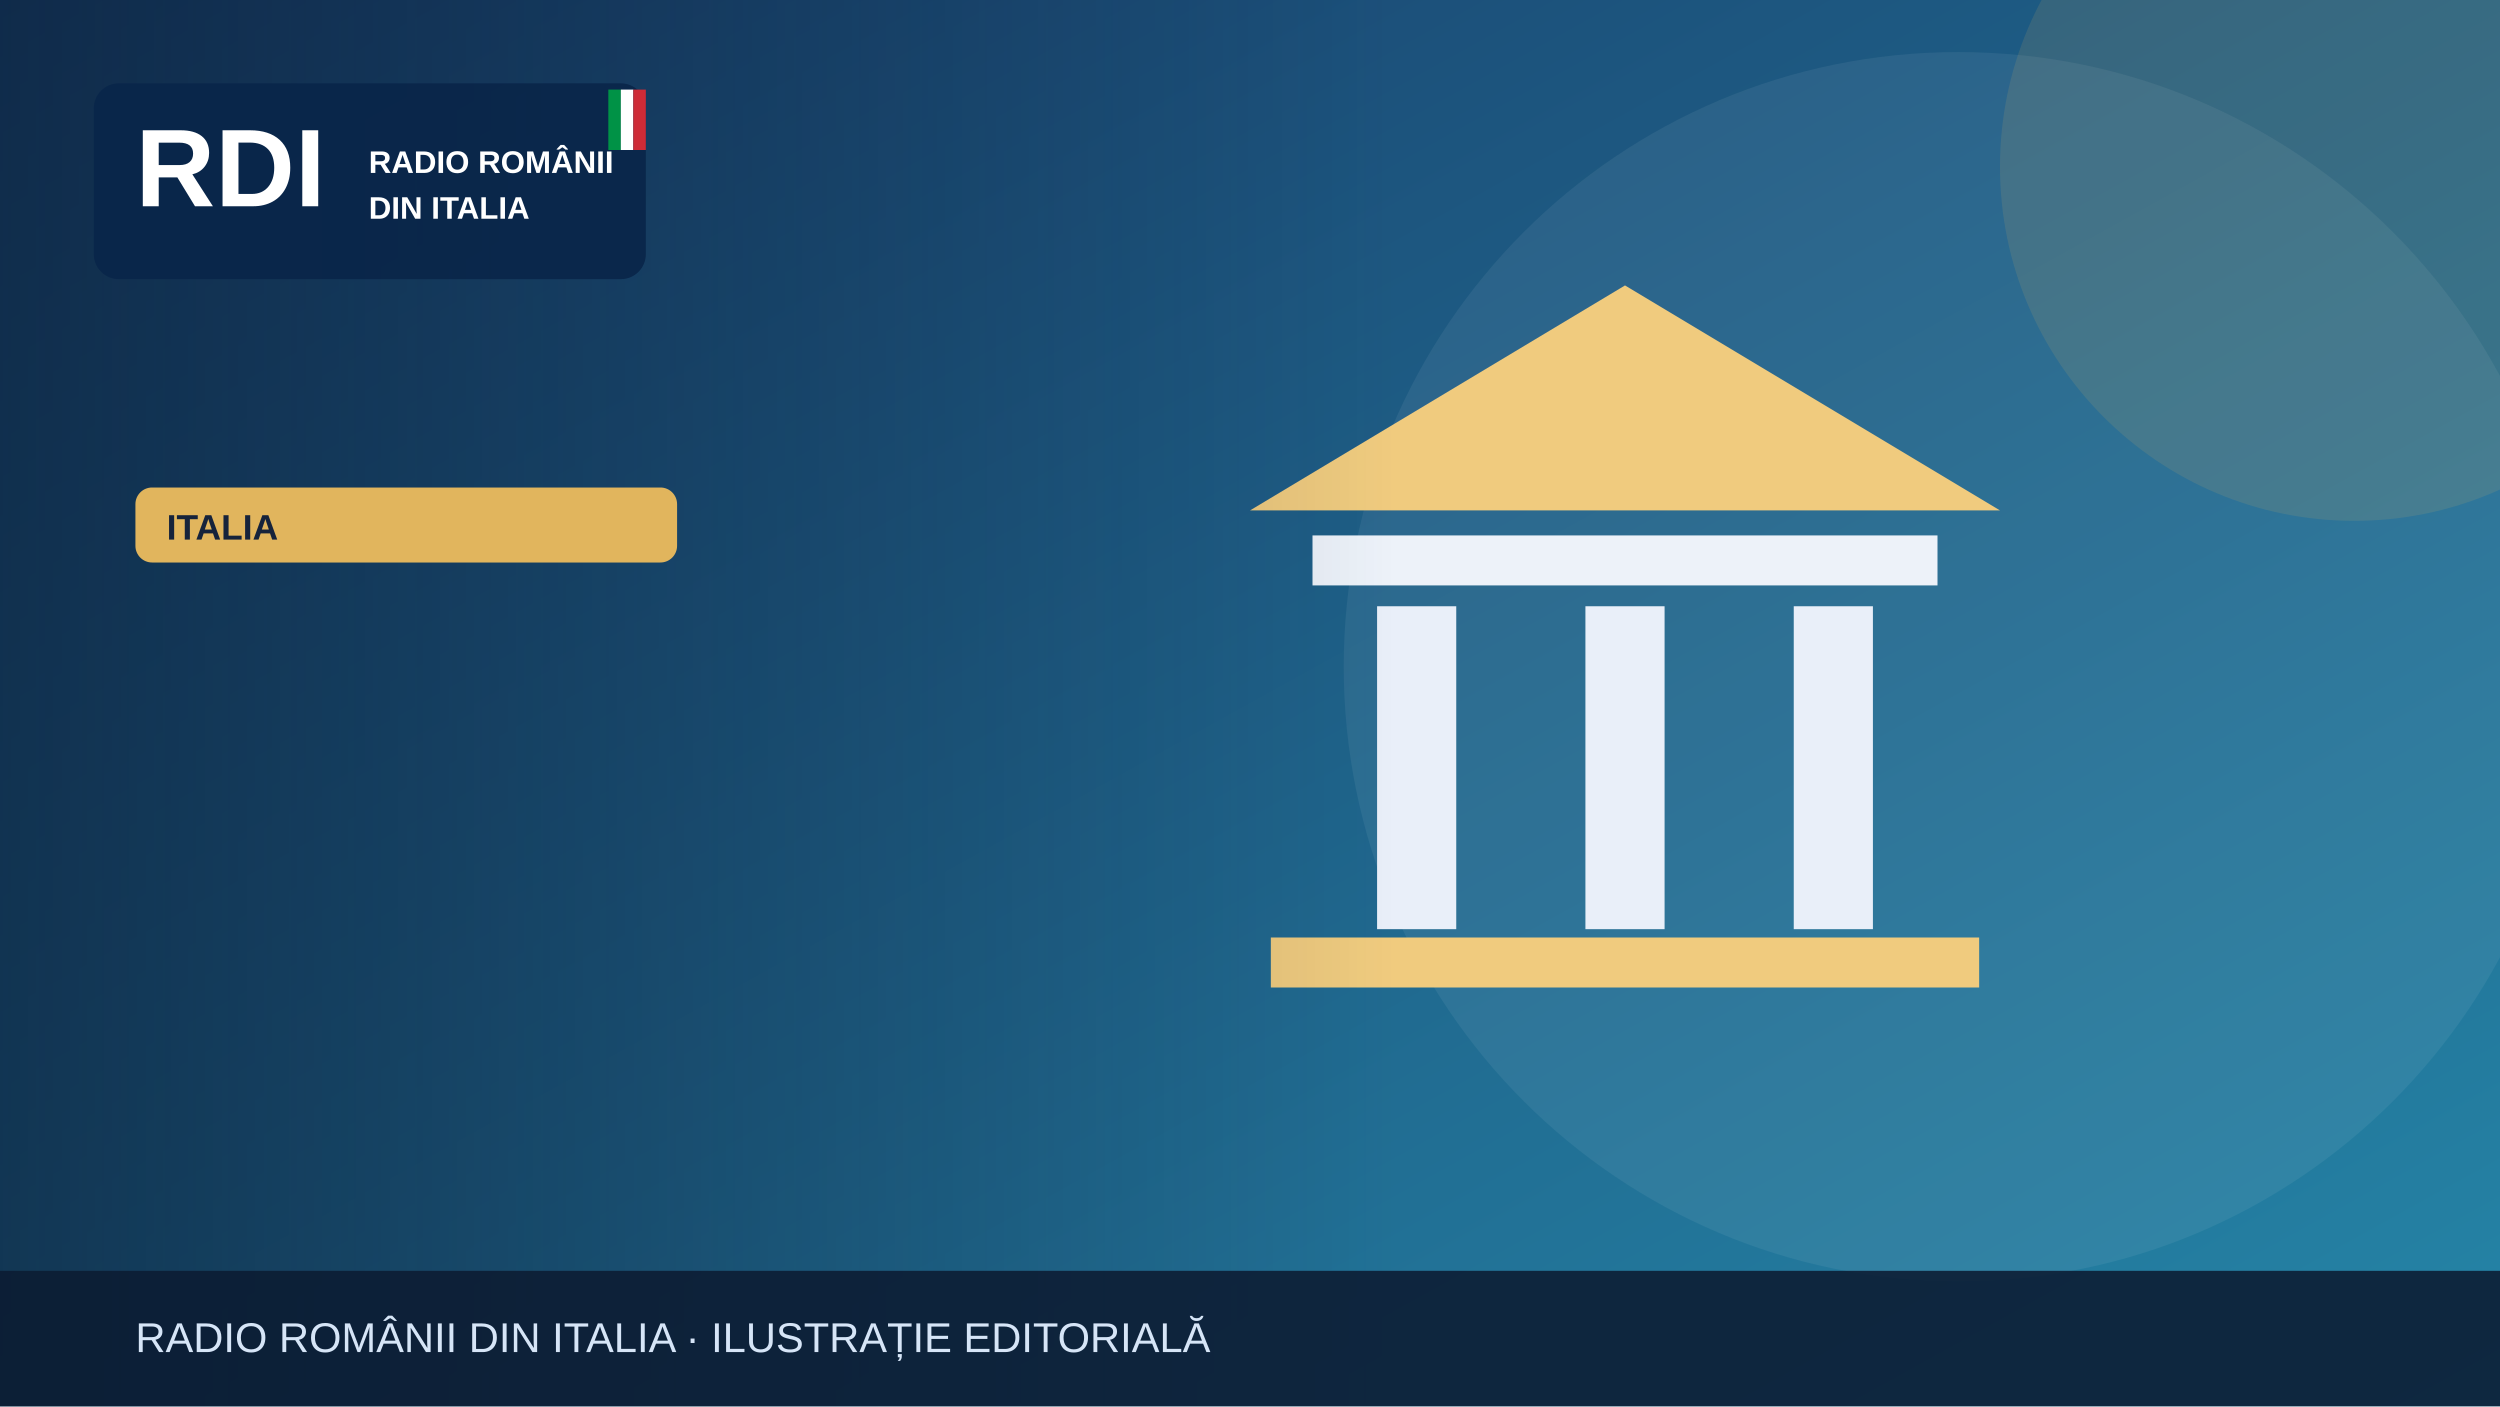
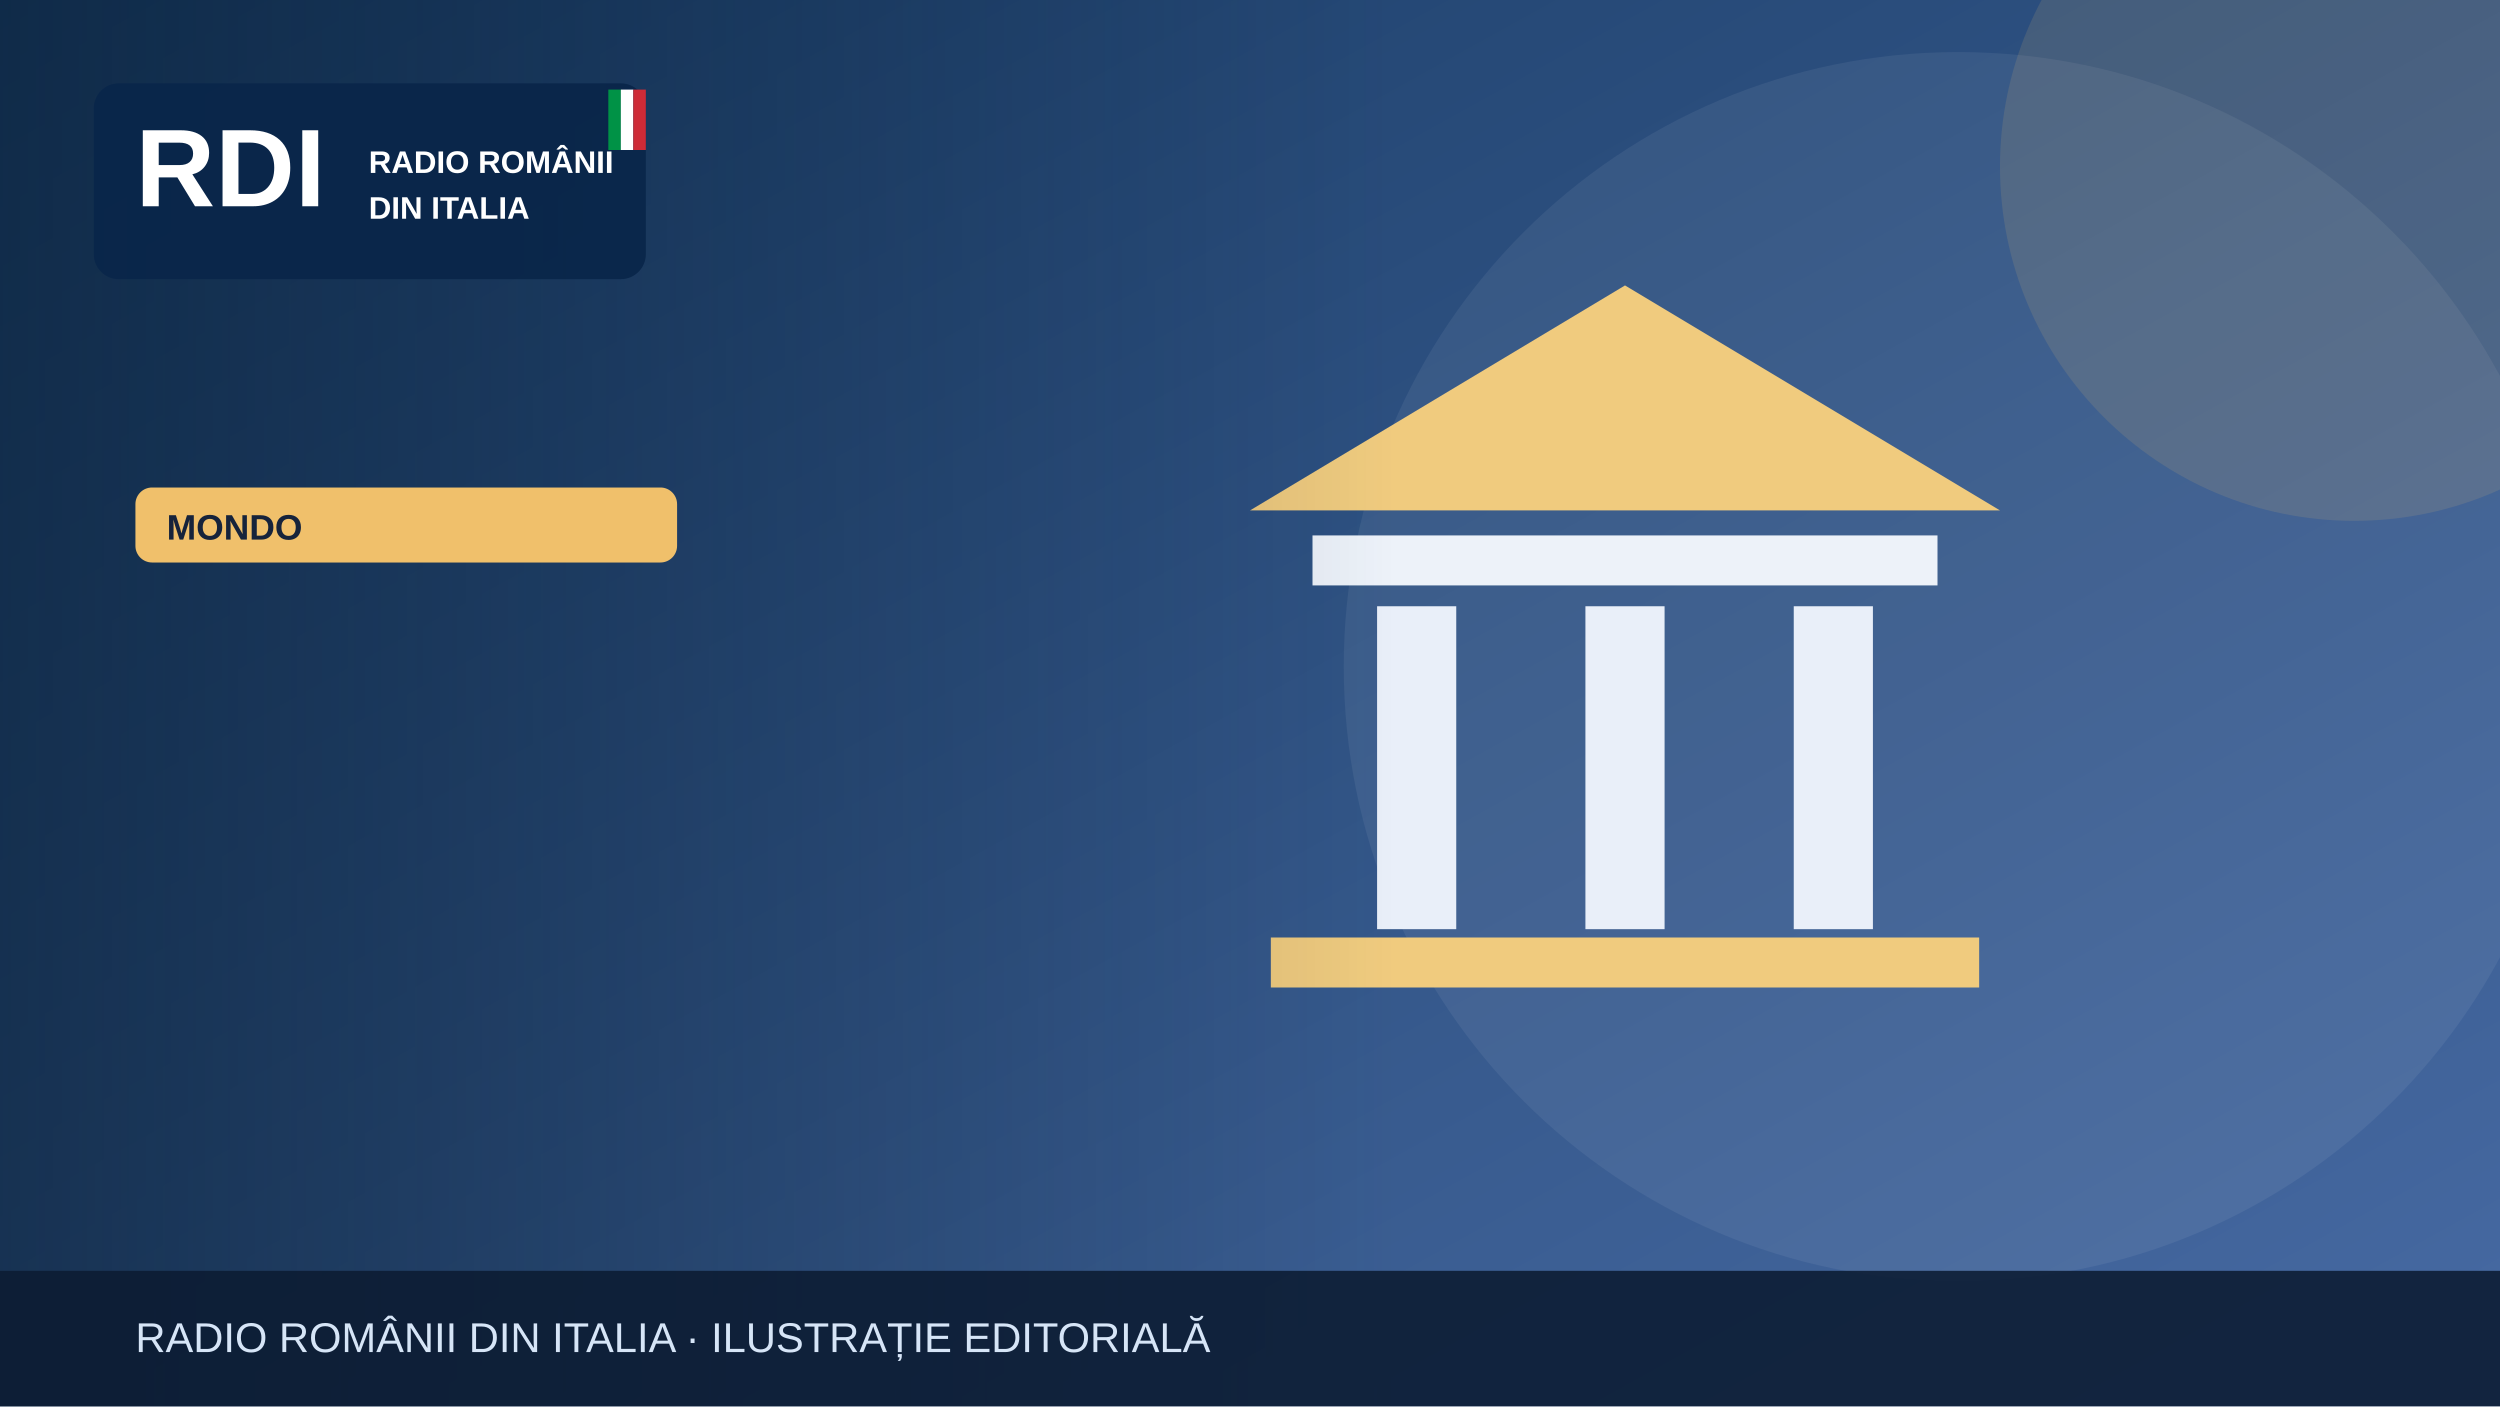
<svg xmlns="http://www.w3.org/2000/svg" width="1200" height="675" viewBox="0 0 1200 675" role="img" aria-label="Illustrazione editoriale RDI">
  <defs>
    <linearGradient id="bg" x2="1" y2="1">
-       <stop stop-color="#183c69" />
-       <stop offset="1" stop-color="#2585a7" />
+       <stop stop-color="#183b64" />
+       <stop offset="1" stop-color="#476aa3" />
    </linearGradient>
    <linearGradient id="shade">
      <stop stop-color="#0b223a" stop-opacity=".65" />
      <stop offset="1" stop-color="#0b223a" stop-opacity="0" />
    </linearGradient>
  </defs>
  <rect width="1200" height="675" fill="url(#bg)" />
  <circle cx="940" cy="320" r="295" fill="#fff" opacity=".065" />
-   <circle cx="1130" cy="80" r="170" fill="#e1b55d" opacity=".13" />
+   <circle cx="1130" cy="80" r="170" fill="#f0c06b" opacity=".13" />
  <g>
    <path d="M600 245 780 137 960 245Z" fill="#f0cb7e" />
    <rect x="630" y="257" width="300" height="24" fill="#edf2f9" />
    <g stroke="#e9eff9" stroke-width="38">
      <path d="M680 291v155m100-155v155m100-155v155" />
    </g>
    <rect x="610" y="450" width="340" height="24" fill="#f0cb7e" />
  </g>
  <rect x="0" y="0" width="670" height="675" fill="url(#shade)" />
  <rect x="45" y="40" width="265" height="94" rx="12" fill="#09264a" opacity=".97" />
  <text x="65" y="99" font-family="Arial,sans-serif" font-size="53" font-weight="900" fill="white">RDI</text>
  <text x="177" y="83" font-family="Arial,sans-serif" font-size="15" font-weight="800" fill="white">RADIO ROMÂNII</text>
  <text x="177" y="105" font-family="Arial,sans-serif" font-size="15" font-weight="800" fill="white">DIN ITALIA</text>
  <rect x="292" y="43" width="6" height="29" fill="#009246" />
  <rect x="298" y="43" width="6" height="29" fill="#fff" />
  <rect x="304" y="43" width="6" height="29" fill="#ce2b37" />
-   <rect x="65" y="234" width="260" height="36" rx="8" fill="#e1b55d" />
-   <text x="80" y="259" font-family="Arial,sans-serif" font-size="17" font-weight="800" fill="#16233b">ITALIA</text>
+   <rect x="65" y="234" width="260" height="36" rx="8" fill="#f0c06b" />
+   <text x="80" y="259" font-family="Arial,sans-serif" font-size="17" font-weight="800" fill="#16233b">MONDO</text>
  <rect y="610" width="1200" height="65" fill="#0b1b32" opacity=".88" />
  <text x="65" y="649" font-family="Arial,sans-serif" font-size="20" fill="#d6e5f7">RADIO ROMÂNII DIN ITALIA · ILUSTRAȚIE EDITORIALĂ</text>
</svg>
